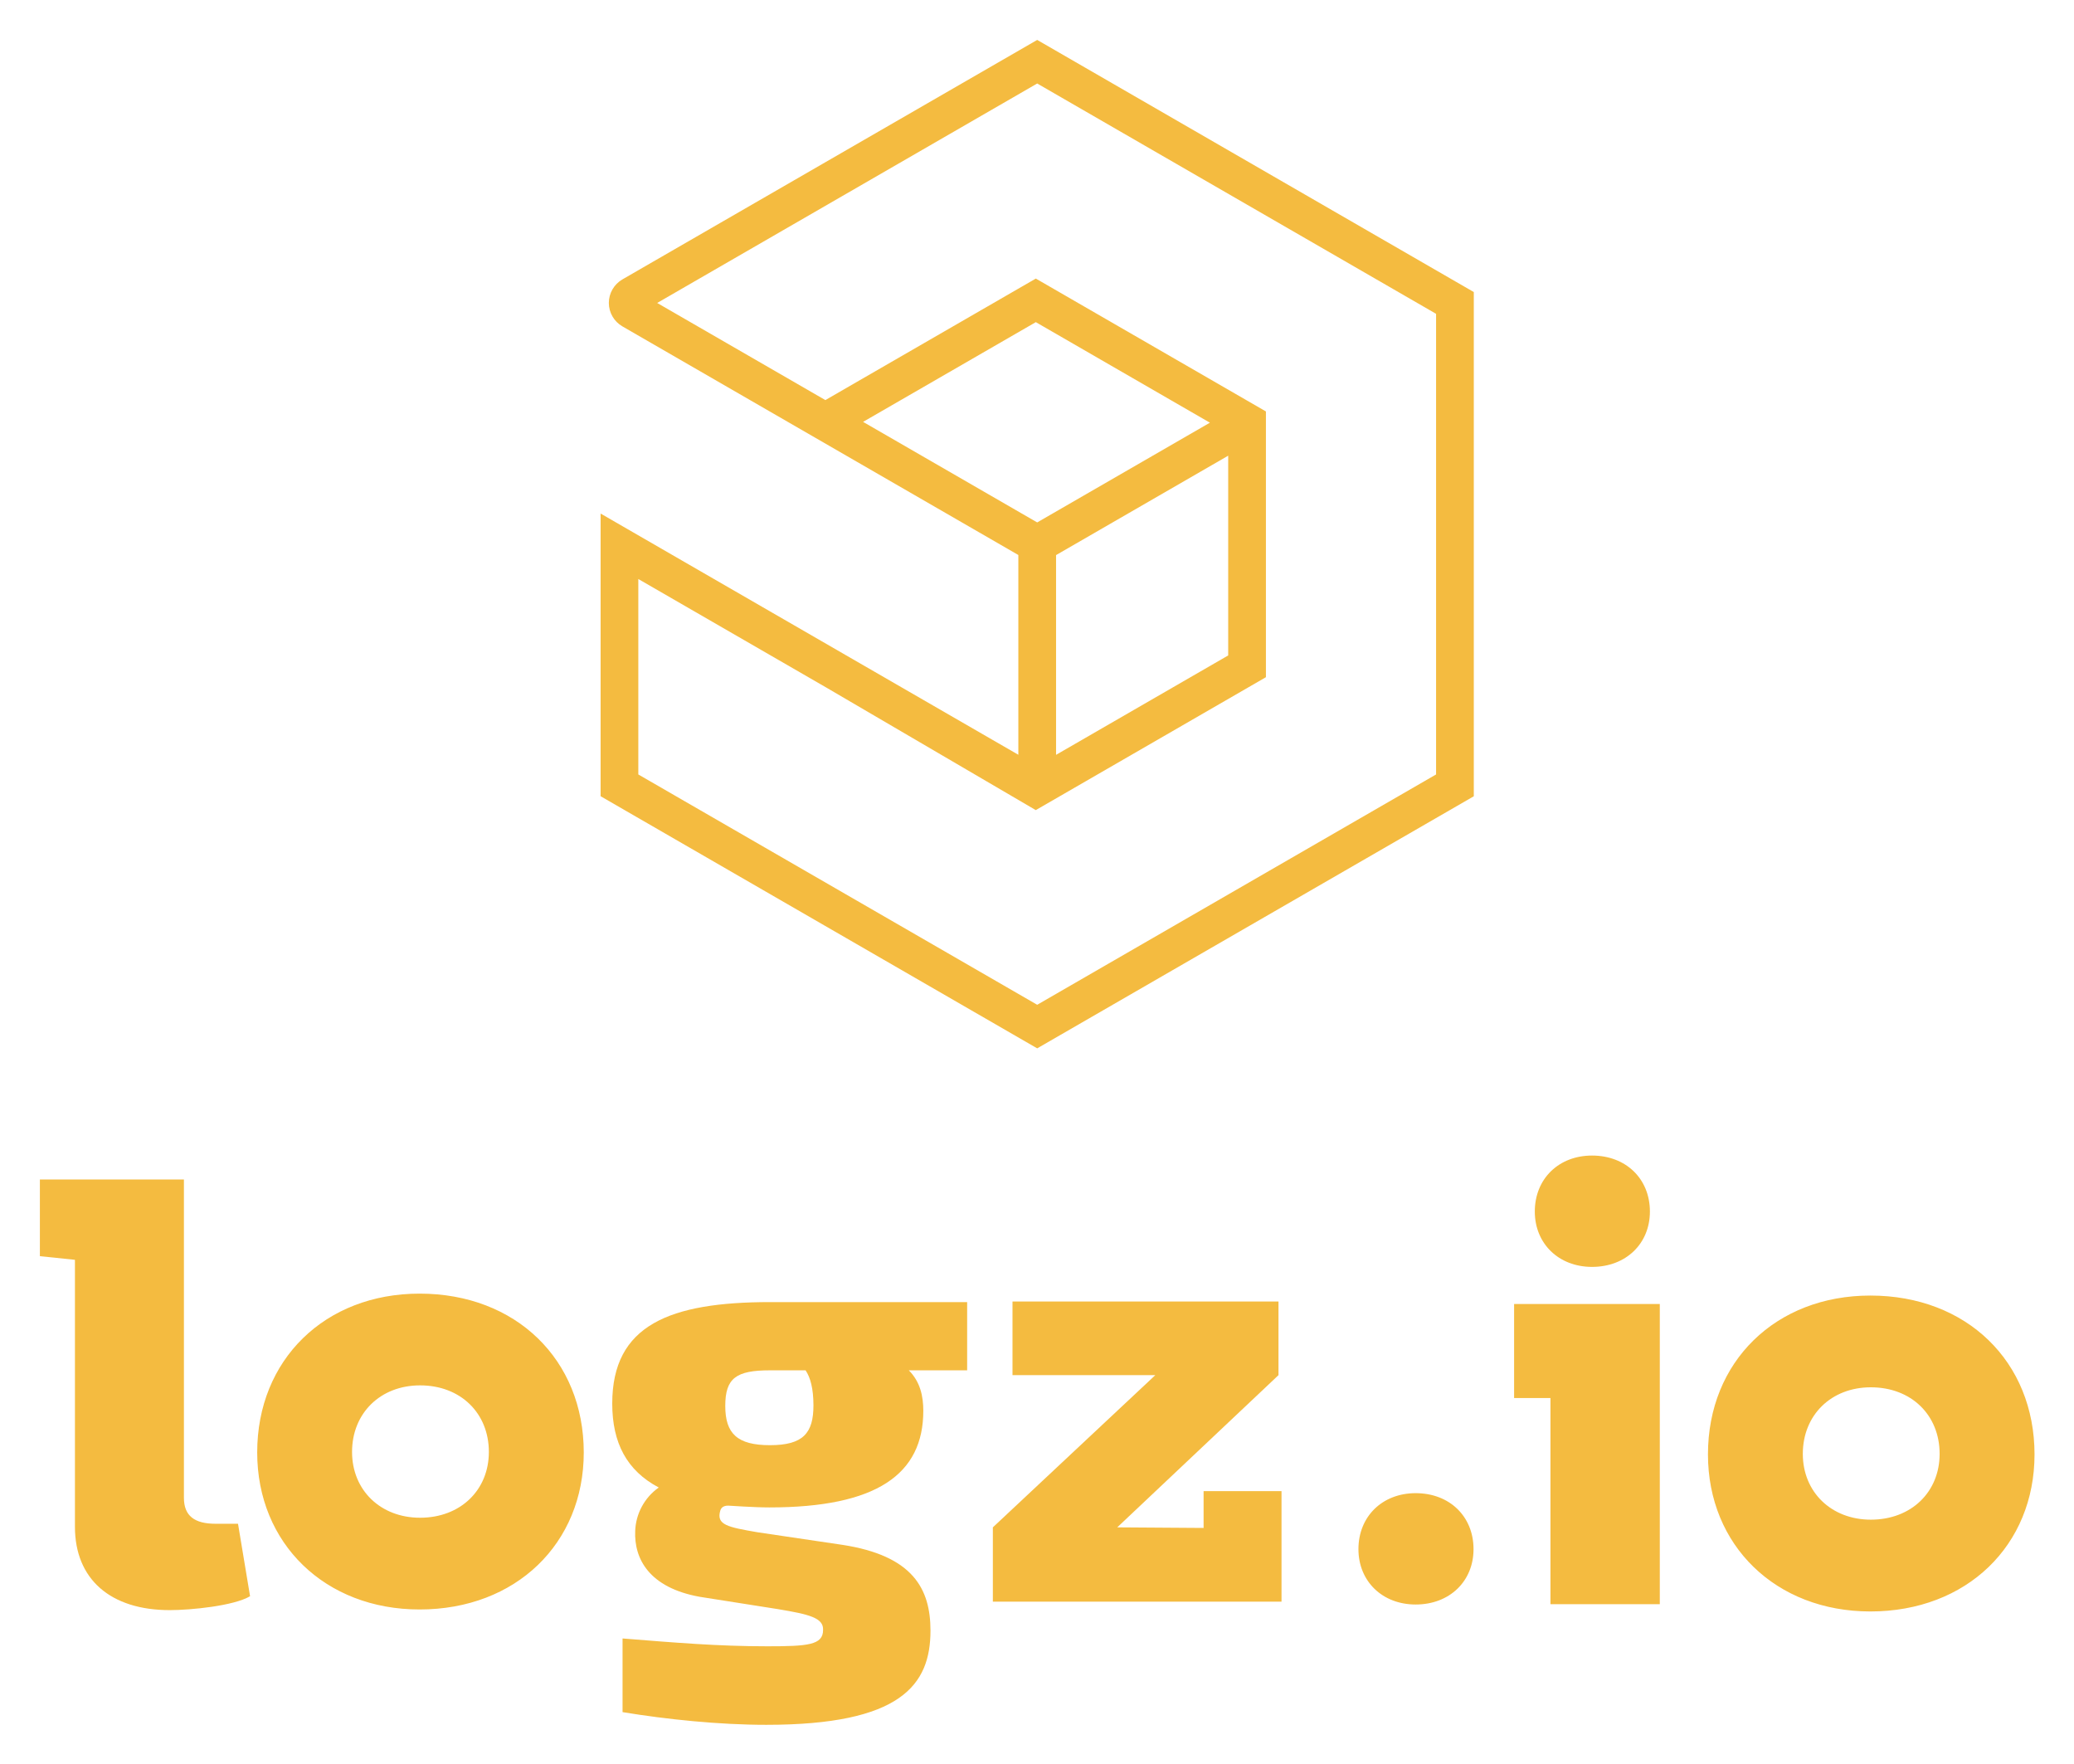
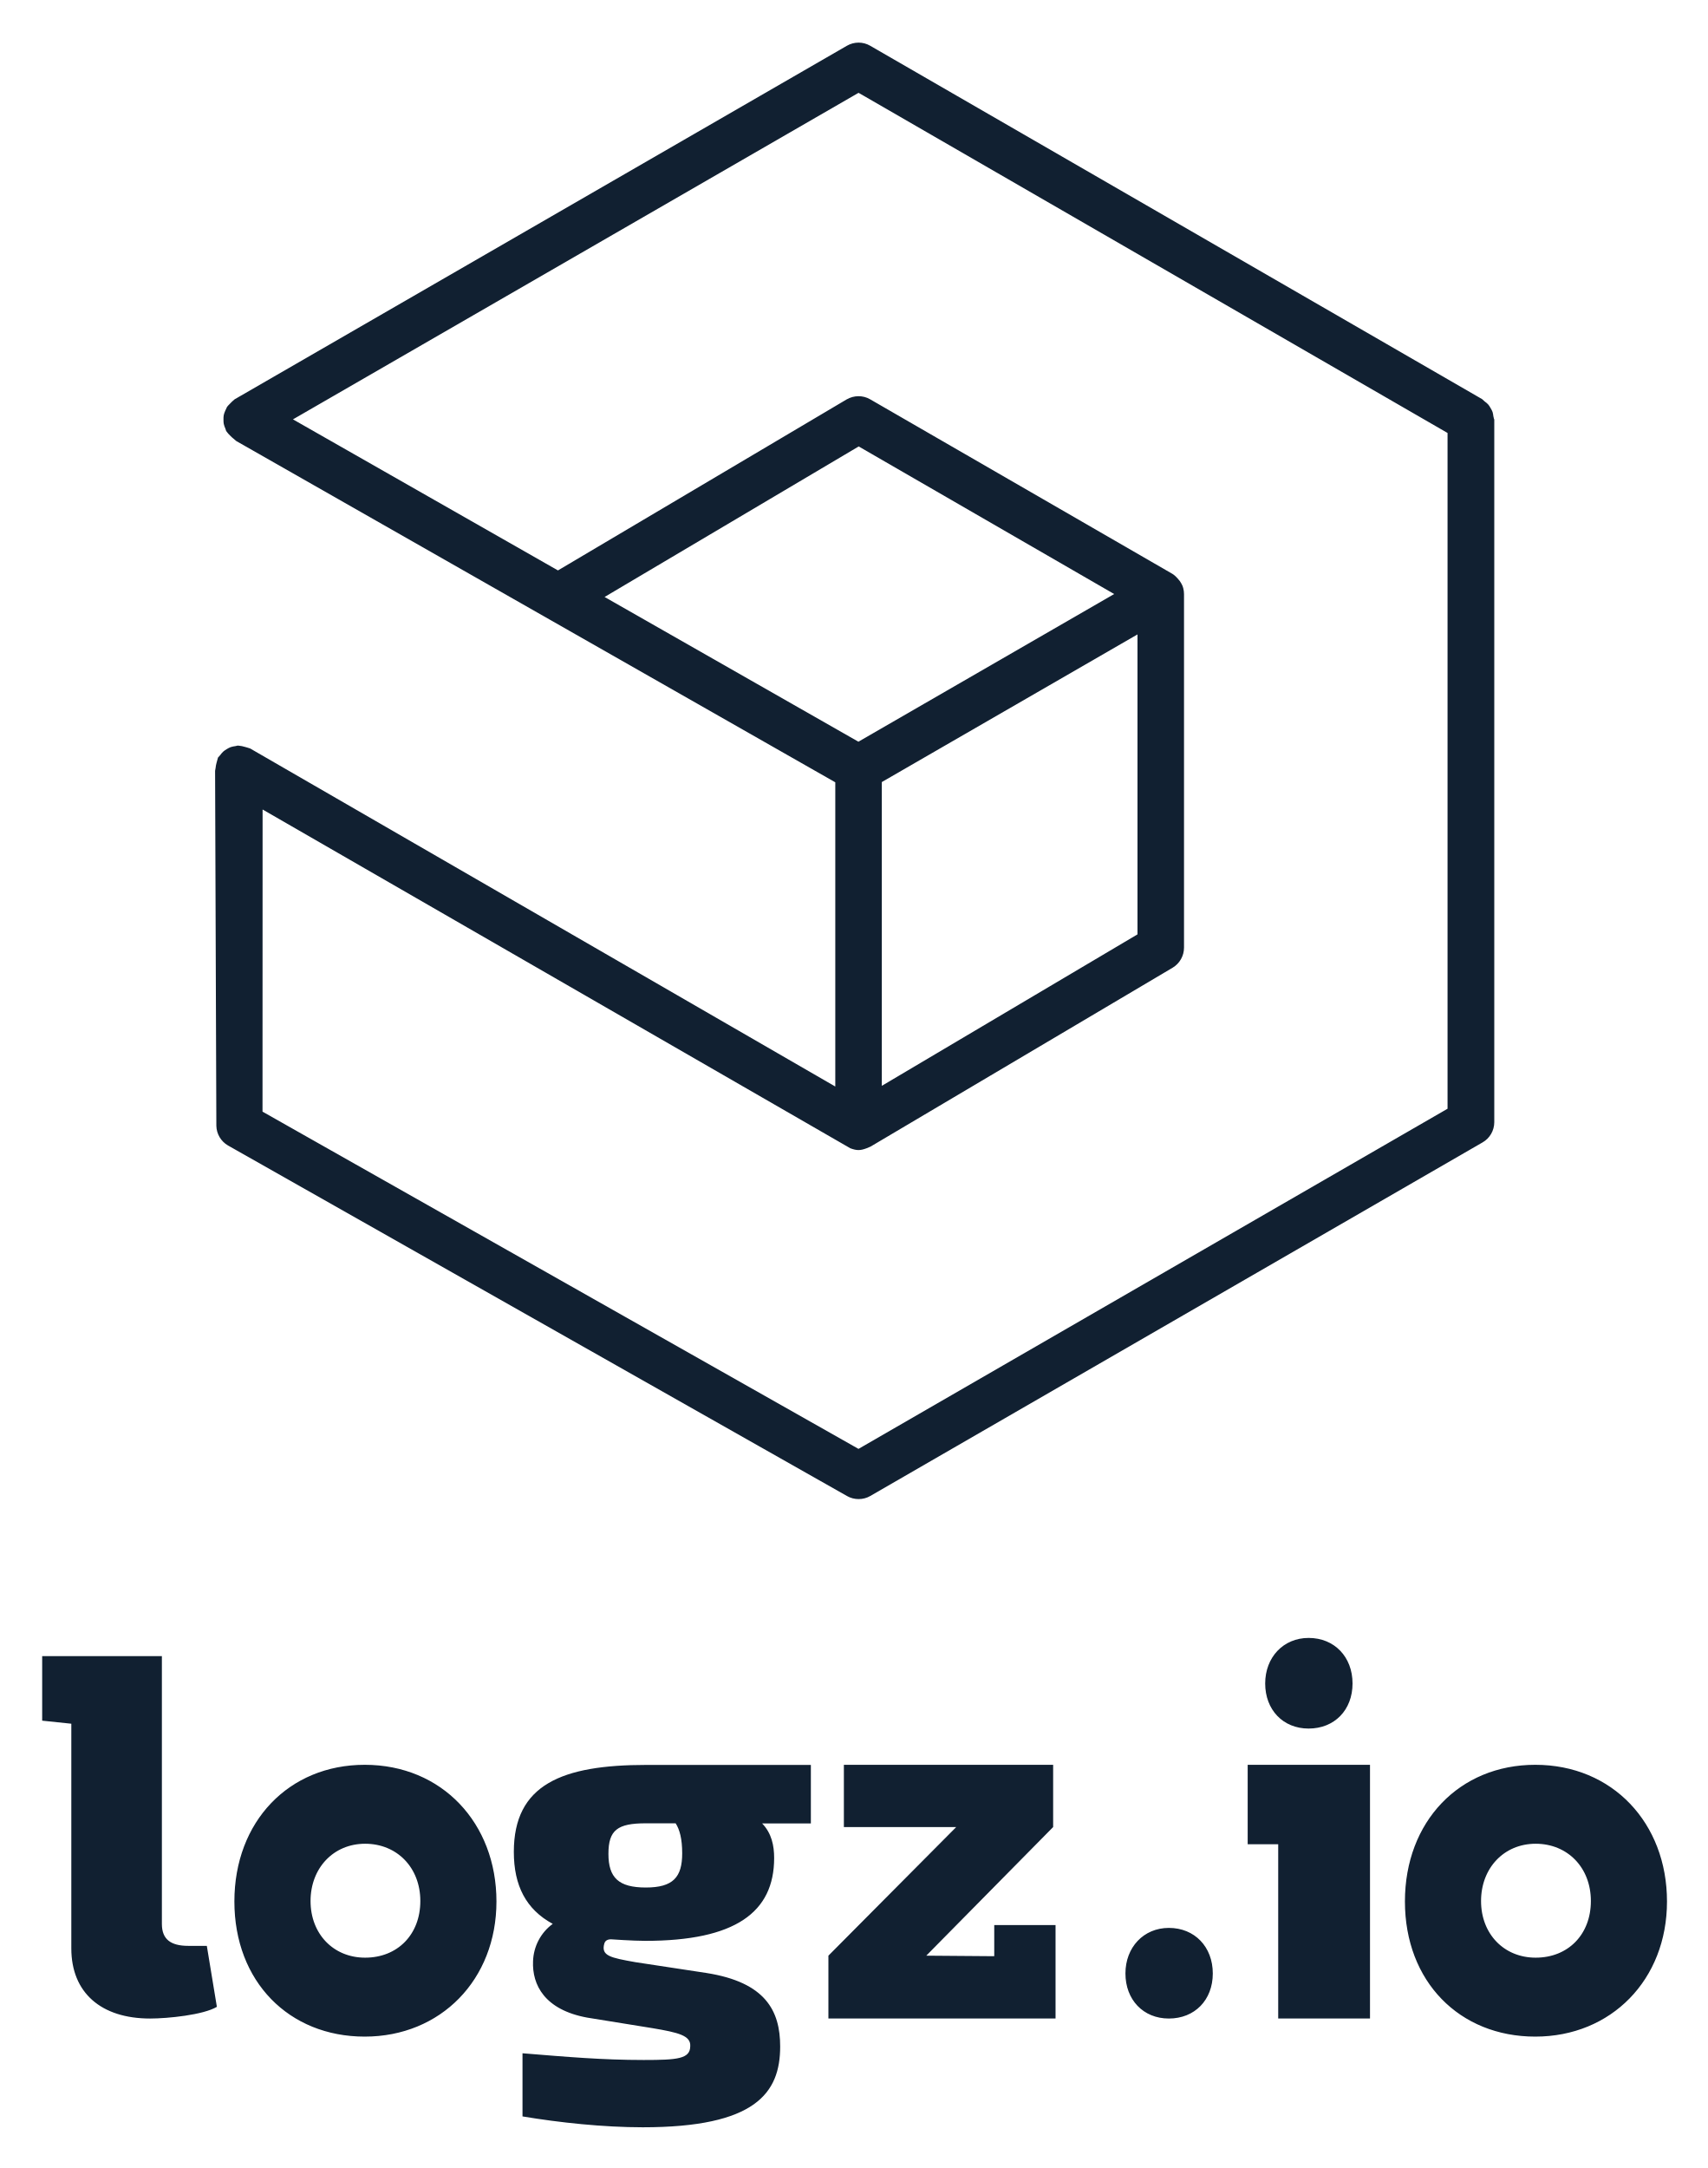
- <svg xmlns="http://www.w3.org/2000/svg" role="img" viewBox="-11.56 -11.56 601.12 511.12">
-   <g fill="#f4bb40">
-     <path fill-rule="evenodd" d="M60.918 451.014c-4.72 2.8-17.159 4.027-23.279 4.027-17.146 0-27.479-8.933-27.479-24.16v-77.358L0 352.47v-22.226h41.746v92.237c0 5.254 3.066 7.533 9.2 7.533h6.479l3.493 20.999m190.929-65.465c3.32 3.32 4.2 7.533 4.2 11.72 0 18.386-13.48 28.012-44.639 28.012-4.373 0-11.746-.52-11.906-.52-1.787-.014-2.173 1.027-2.293 1.427-1.227 4.16 2.133 4.787 10.72 6.28l24.653 3.653c20.493 3.147 25.546 12.773 25.546 24.866 0 15.747-8.573 27.293-47.599 27.293-13.653 0-28.879-1.573-41.652-3.68V463.253c15.4 1.226 27.626 2.267 41.972 2.267 11.72 0 16.146-.36 16.146-4.72.173-3.507-3.96-4.533-13.12-6.054l-22.599-3.56c-14.706-2.64-19.08-11.04-18.733-19.079.173-4.907 2.613-9.627 6.827-12.6-9.28-4.907-13.48-12.947-13.48-24.333 0-22.76 16.64-29.399 45.852-29.399h57.012v19.772zm-29.919 0h-10.32c-9.813 0-12.96 2.267-12.96 10.32 0 8.04 3.507 11.373 12.96 11.373 9.626 0 12.6-3.507 12.6-11.547-.013-4.893-.88-8.04-2.28-10.147m230.901-19.212h-25.546v27.239h10.533v59.745h31.693v-86.984h-16.68" />
-     <path d="M449.869 323.31c9.84 0 16.773 6.747 16.773 16.226 0 9.293-6.933 16.04-16.773 16.04-9.666 0-16.586-6.747-16.586-16.04 0-9.493 6.933-16.226 16.586-16.226m-51.119 97.837c9.84 0 16.773 6.747 16.773 16.227 0 9.293-6.933 16.039-16.773 16.039-9.666 0-16.586-6.746-16.586-16.039 0-9.48 6.933-16.227 16.586-16.227m-288.553 7.12c-11.493 0-19.72-8.013-19.72-19.066 0-11.266 8.24-19.293 19.72-19.293 11.707 0 19.933 8.013 19.933 19.293 0 11.053-8.226 19.066-19.933 19.066zm-.147-64.945c-27.412 0-47.065 19.133-47.065 46.025 0 26.373 19.653 45.506 47.065 45.506 27.92 0 47.586-19.133 47.586-45.506-.013-26.893-19.666-46.025-47.586-46.025m420.63 65.505c-11.493 0-19.72-8.026-19.72-19.066 0-11.266 8.24-19.293 19.72-19.293 11.706 0 19.933 8.013 19.933 19.293 0 11.053-8.226 19.066-19.933 19.066zm-.147-64.945c-27.413 0-47.065 19.133-47.065 46.026 0 26.372 19.653 45.519 47.066 45.519 27.919 0 47.585-19.133 47.585-45.519-.013-26.893-19.666-46.026-47.585-46.026" />
-     <path fill-rule="evenodd" d="M359.871 452.587h-83.665v-21.533l47.079-44.106h-41.386v-21.346h77.091v21.346l-46.732 44.106 25.026.173v-10.666h22.586v32.026m-15.453-332.092l-49.892 28.806v57.885l49.892-28.806zm-105.823-9.8l50.464 29.139 50.056-28.902-50.456-29.137zm50.464 168.922l-115.61-66.745v-56.639l54.593 31.519 60.604 35.452 66.705-38.519v-77.011l-66.692-38.506-60.996 35.214-48.748-28.147 110.144-63.598 115.61 66.745v133.49zm-126.543-60.438l126.543 73.065 126.543-73.052V73.077L289.059.012 168.836 69.41c-2.427 1.4-3.933 4.013-3.933 6.813s1.507 5.4 3.933 6.8l114.757 66.252v57.892l-121.077-69.905v81.918" />
-   </g>
+ <svg xmlns="http://www.w3.org/2000/svg" role="img" viewBox="17.26 13.76 419.48 532.48">
+   <path fill="#112031" fill-rule="evenodd" d="M70.55 506.65c-3.33 2-12.09 2.88-16.41 2.88-12.08 0-19.36-6.37-19.36-17.23v-55.18l-7.16-.75v-15.85h29.41v65.79c0 3.75 2.17 5.37 6.48 5.37h4.56l2.47 14.98zm133.91-45.07c2.36 2.42 2.98 5.47 2.98 8.52 0 13.35-9.56 20.35-31.65 20.35-3.11 0-8.33-.38-8.44-.38-1.27 0-1.54.75-1.63 1.04-.86 3.03 1.51 3.48 7.6 4.57l17.48 2.66c14.53 2.29 18.12 9.28 18.12 18.06 0 11.45-6.08 19.84-33.76 19.84-9.67 0-20.49-1.15-29.54-2.67v-15.51c10.92.89 19.59 1.65 29.76 1.65 8.32 0 11.45-.26 11.45-3.43.12-2.54-2.81-3.3-9.31-4.39l-16.03-2.59c-10.42-1.92-13.53-8.02-13.28-13.86.12-3.56 1.86-7 4.84-9.16-6.57-3.56-9.56-9.41-9.56-17.68 0-16.53 11.8-21.36 32.53-21.36h40.44v14.37h-12.01zm-21.22 0h-7.32c-6.96 0-9.19 1.65-9.19 7.5s2.49 8.27 9.19 8.27 8.93-2.54 8.93-8.39c0-3.57-.62-5.85-1.61-7.38zm158.71-14.37h-18.18v19.51h7.5v42.8h22.55v-62.31h-11.87zm-3.21-31.16c6.33 0 10.79 4.65 10.79 11.19s-4.46 11.07-10.79 11.07-10.67-4.65-10.67-11.07 4.45-11.19 10.67-11.19m-34.33 71.22c6.33 0 10.79 4.65 10.79 11.19s-4.46 11.07-10.79 11.07-10.67-4.65-10.67-11.07 4.46-11.19 10.67-11.19m-197.45 7.31c-7.81 0-13.41-5.85-13.41-13.91s5.6-14.07 13.41-14.07 13.56 5.84 13.56 14.07-5.6 13.91-13.56 13.91m-.1-47.37c-18.65 0-32.02 13.95-32.02 33.57s13.37 33.19 32.02 33.19 32.36-13.96 32.36-33.19-13.37-33.57-32.36-33.57m287.66 47.37c-7.81 0-13.42-5.85-13.42-13.91s5.6-14.07 13.42-14.07 13.56 5.84 13.56 14.07-5.6 13.91-13.56 13.91m-.1-47.37c-18.65 0-32.02 13.95-32.02 33.57s13.37 33.19 32.02 33.19 32.36-13.96 32.36-33.19-13.37-33.57-32.36-33.57m-117.86 62.31h-55.79v-15.43l31.4-31.59h-27.6v-15.29h51.41v15.29l-31.17 31.59 16.7.13v-7.65h15.06v22.94z" />
+   <path fill="#112031" d="M384.14 116.1c-.05-.45-.11-.84-.21-1.15-.12-.33-.29-.63-.48-.95-.18-.31-.34-.61-.58-.88-.23-.27-.54-.51-.89-.77l-.62-.56L231.04 25c-1.78-1.04-3.96-1.02-5.73 0L74.89 111.84c-.55.45-.79.72-1.05.98-.43.44-.67.68-.8.87l-.44.94c-.19.44-.32.79-.38 1.12-.07.36-.06.71-.06 1.06 0 .45.01.77.07 1.06.08.43.24.77.39 1.14l.2.6c.05.06.14.16.22.29.22.33.48.56.73.82.42.41.67.66.88.8l.65.56 147.16 83.82v74.72L78.71 197.59c-.7-.24-.96-.29-1.22-.37-.63-.17-1.05-.28-1.39-.29l-.44-.05-.56.13c-.39.05-.78.12-1.17.25-.32.12-.6.27-.9.45-.4.23-.67.43-.91.63-.31.27-.53.58-.77.89l-.54.6c-.15.51-.25.89-.36 1.32-.12.49-.2.82-.21 1.12l-.14.81.31 87.19c.04 1.99 1.14 3.84 2.86 4.83l152.06 86.09c1.74 1.01 3.99 1.01 5.72 0l150.43-86.85c1.77-1.01 2.87-2.91 2.87-4.96V116.8c-.08-.12-.14-.37-.18-.64v-.05zm-218.35 44.28l62.42-36.97 62.76 36.25-62.83 36.27-62.36-35.55zm130.91 9.2v73.67l-62.81 37.2v-74.61l62.81-36.26zm76.16 116.5l-144.7 83.54-1.32-.75-145.09-82.08.02-74.21 144.39 83.21c1.59.58 2.4.58 3.95.01l1.02-.43 74.2-43.93c1.73-1.03 2.8-2.91 2.8-4.93v-86.85c0-.46-.06-.94-.19-1.45-.14-.57-.43-1.13-.86-1.76-.82-1.01-1.31-1.45-1.81-1.75l-74.25-42.87c-1.77-1.03-3.98-1.01-5.79.04l-70.9 41.99-65.1-37.1 138.94-80.2 1.32.75 143.38 82.79v165.99z" />
</svg>
